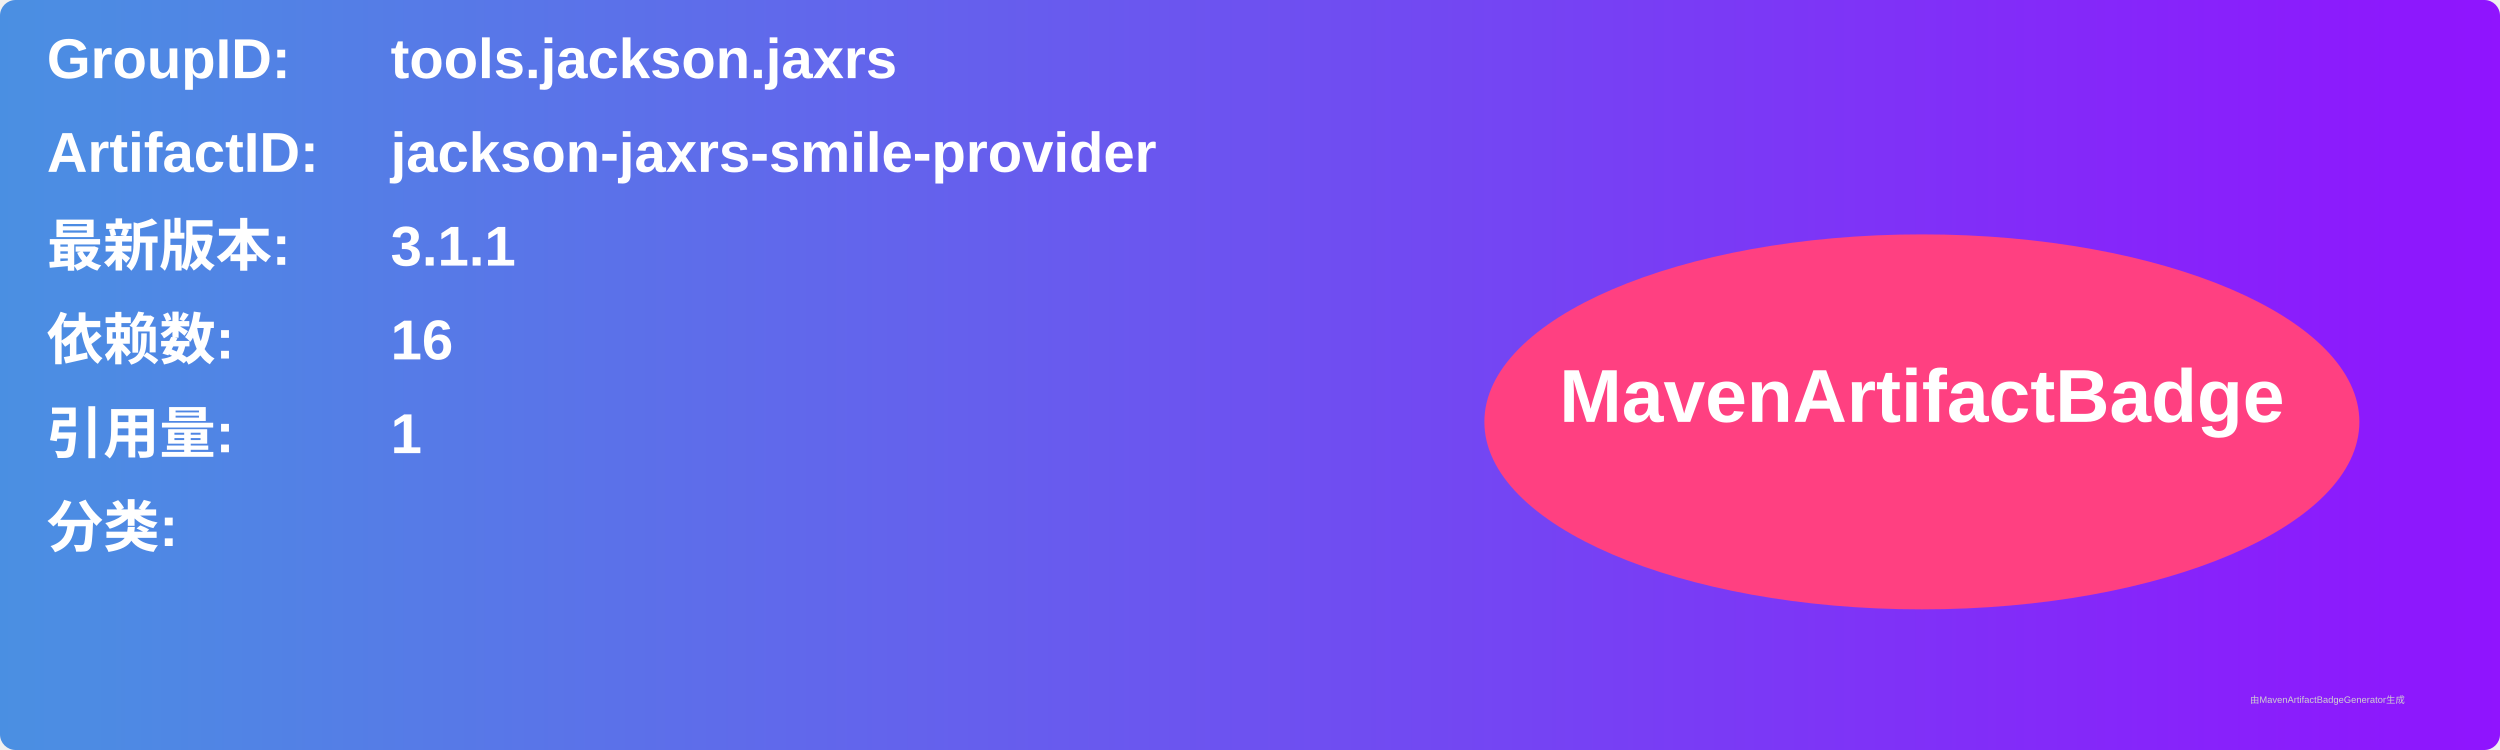
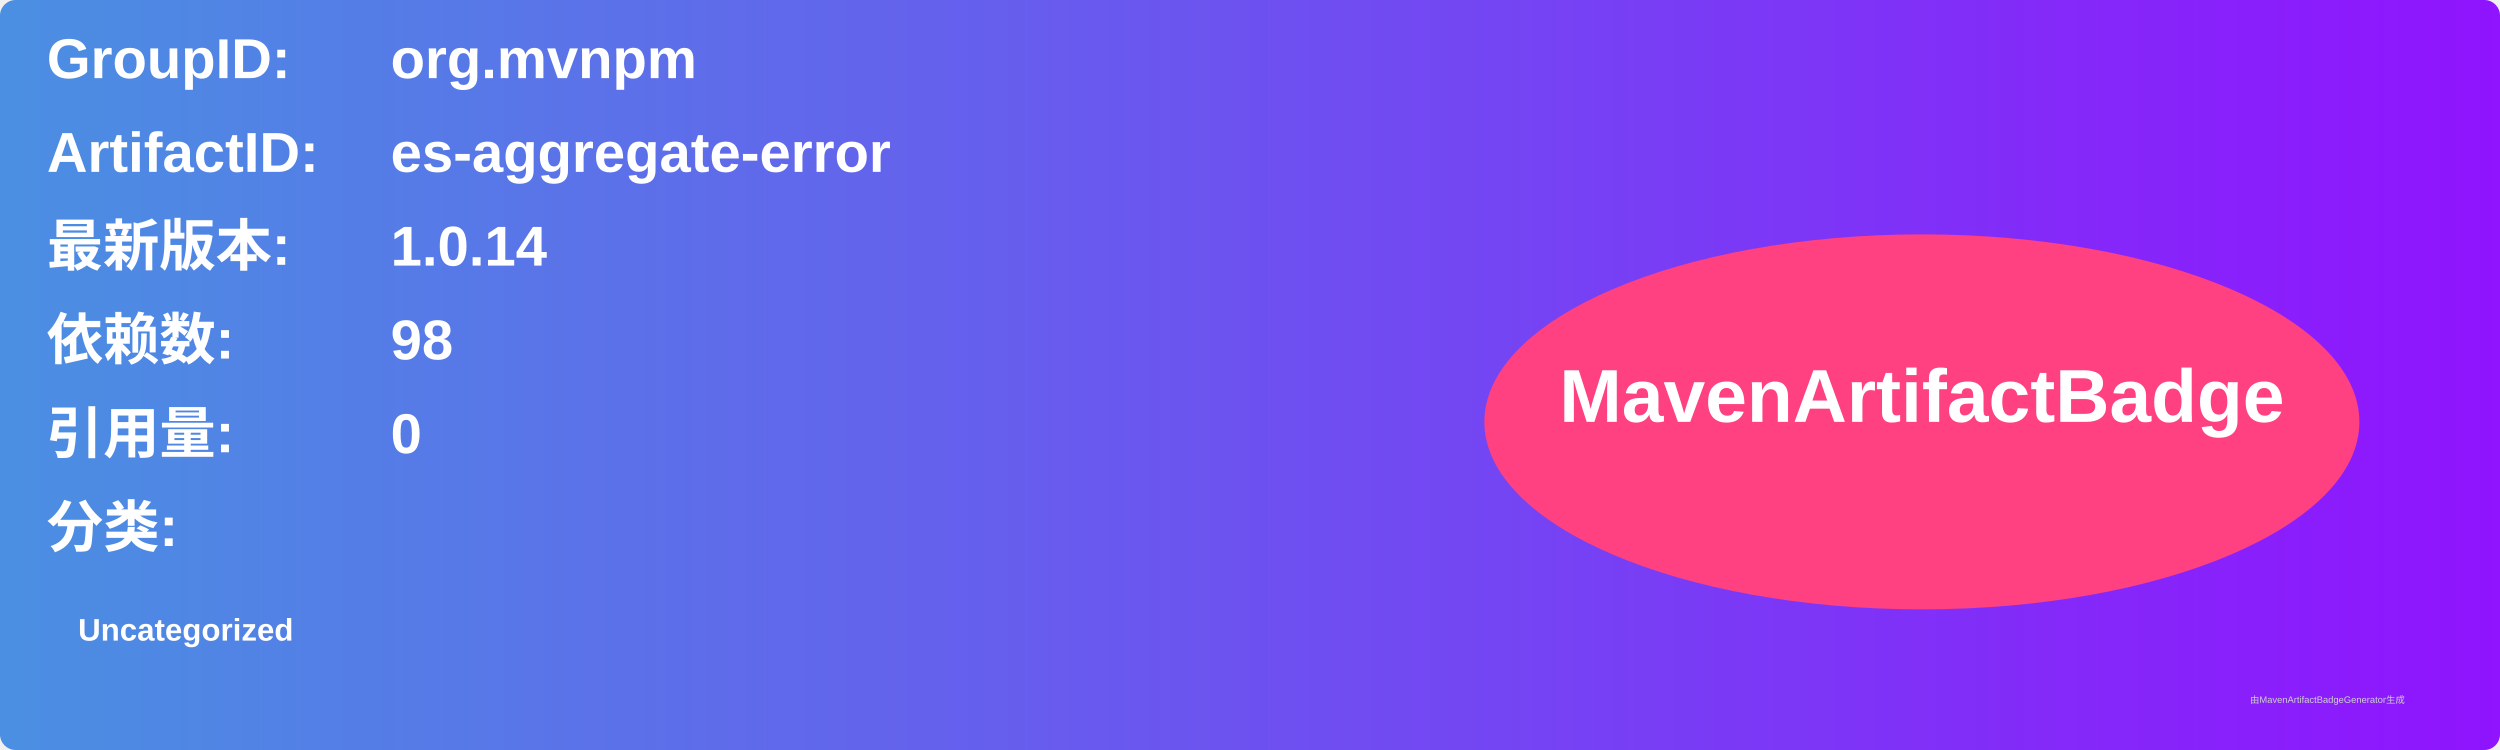
<svg xmlns="http://www.w3.org/2000/svg" width="800" height="240" viewBox="0 0 800 240">
  <linearGradient id="grad" x1="0%" y1="0%" x2="100%" y2="0%">
    <stop offset="0%" stop-color="#4a90e2" />
    <stop offset="100%" stop-color="#9013fe" />
  </linearGradient>
  <rect width="100%" height="100%" rx="5" ry="5" fill="url(#grad)" />
  <g transform="translate(15, 15)">
    <text x="0" y="10" font-family="Arial" font-size="18" fill="white" font-weight="bold" width="260">GroupID:</text>
-     <text x="110" y="10" font-family="Arial" font-size="18" fill="white" font-weight="bold" width="460">tools.jackson.jaxrs</text>
+     <text x="110" y="10" font-family="Arial" font-size="18" fill="white" font-weight="bold" width="460">org.mvnpm</text>
    <text x="0" y="40" font-family="Arial" font-size="18" fill="white" font-weight="bold" width="260">ArtifactID:</text>
-     <text x="110" y="40" font-family="Arial" font-size="18" fill="white" font-weight="bold" width="460">jackson-jaxrs-smile-provider</text>
+     <text x="110" y="40" font-family="Arial" font-size="18" fill="white" font-weight="bold" width="460">es-aggregate-error</text>
    <text x="0" y="70" font-family="Arial" font-size="18" fill="white" font-weight="bold">最新版本:</text>
    <text x="110" y="70" font-family="Arial" font-size="18" fill="white" font-weight="bold">
-       <tspan font-weight="bold">3.1.1</tspan>
+       <tspan font-weight="bold">1.0.14</tspan>
    </text>
    <text x="0" y="100" font-family="Arial" font-size="18" fill="white" font-weight="bold">依赖数: </text>
    <text x="110" y="100" font-family="Arial" font-size="18" fill="white">
-       <tspan font-weight="bold">16</tspan>
+       <tspan font-weight="bold">98</tspan>
    </text>
    <text x="0" y="130" font-family="Arial" font-size="18" fill="white" font-weight="bold">引用量: </text>
    <text x="110" y="130" font-family="Arial" font-size="18" fill="white">
-       <tspan font-weight="bold">1</tspan>
+       <tspan font-weight="bold">0</tspan>
    </text>
    <text x="0" y="160" font-family="Arial" font-size="18" fill="white" font-weight="bold">分类:</text>
    <text x="10" y="190" font-family="Arial" font-size="10" fill="white">
-       <tspan font-weight="bold" />
+       <tspan font-weight="bold">Uncategorized</tspan>
    </text>
    <ellipse cx="600" cy="120" rx="140" ry="60" fill="#ff4081" />
    <text x="600" y="120" text-anchor="middle" font-family="Arial" font-size="24" fill="white" font-weight="bold">MavenArtifactBadge</text>
  </g>
  <text x="720" y="225" font-family="Arial" font-size="3" fill="#d0d0d0">由MavenArtifactBadgeGenerator生成</text>
</svg>
